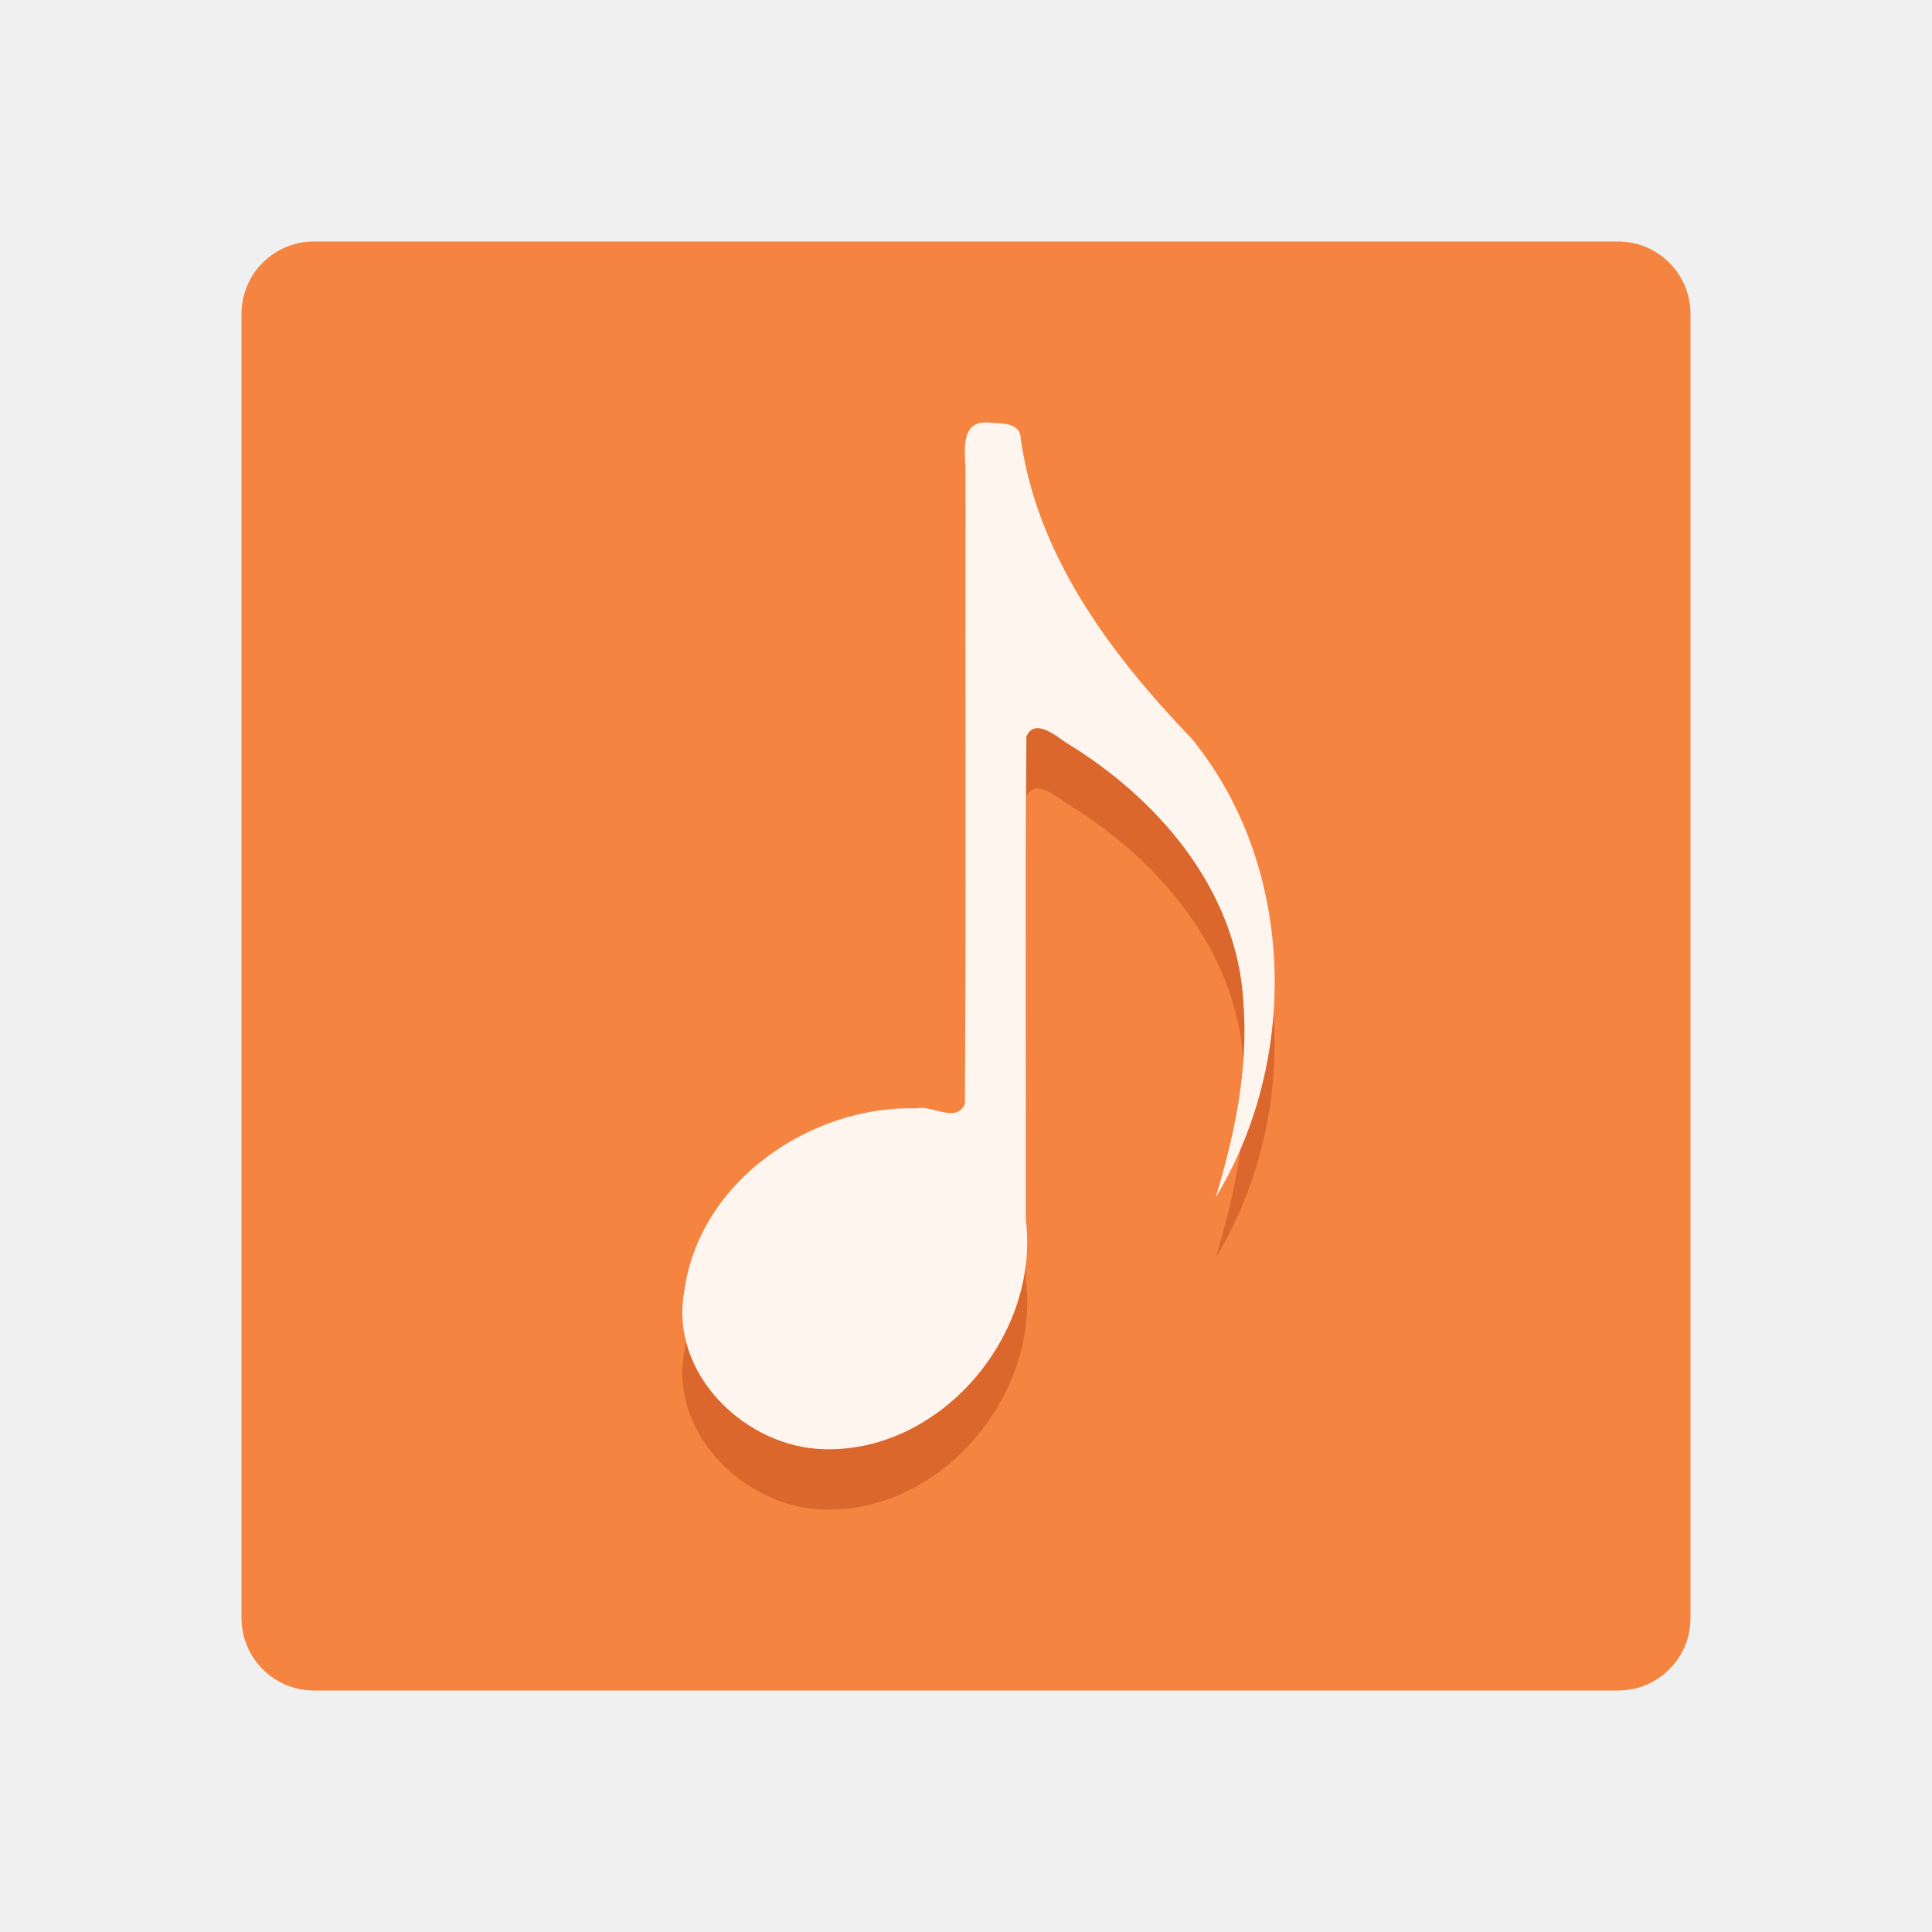
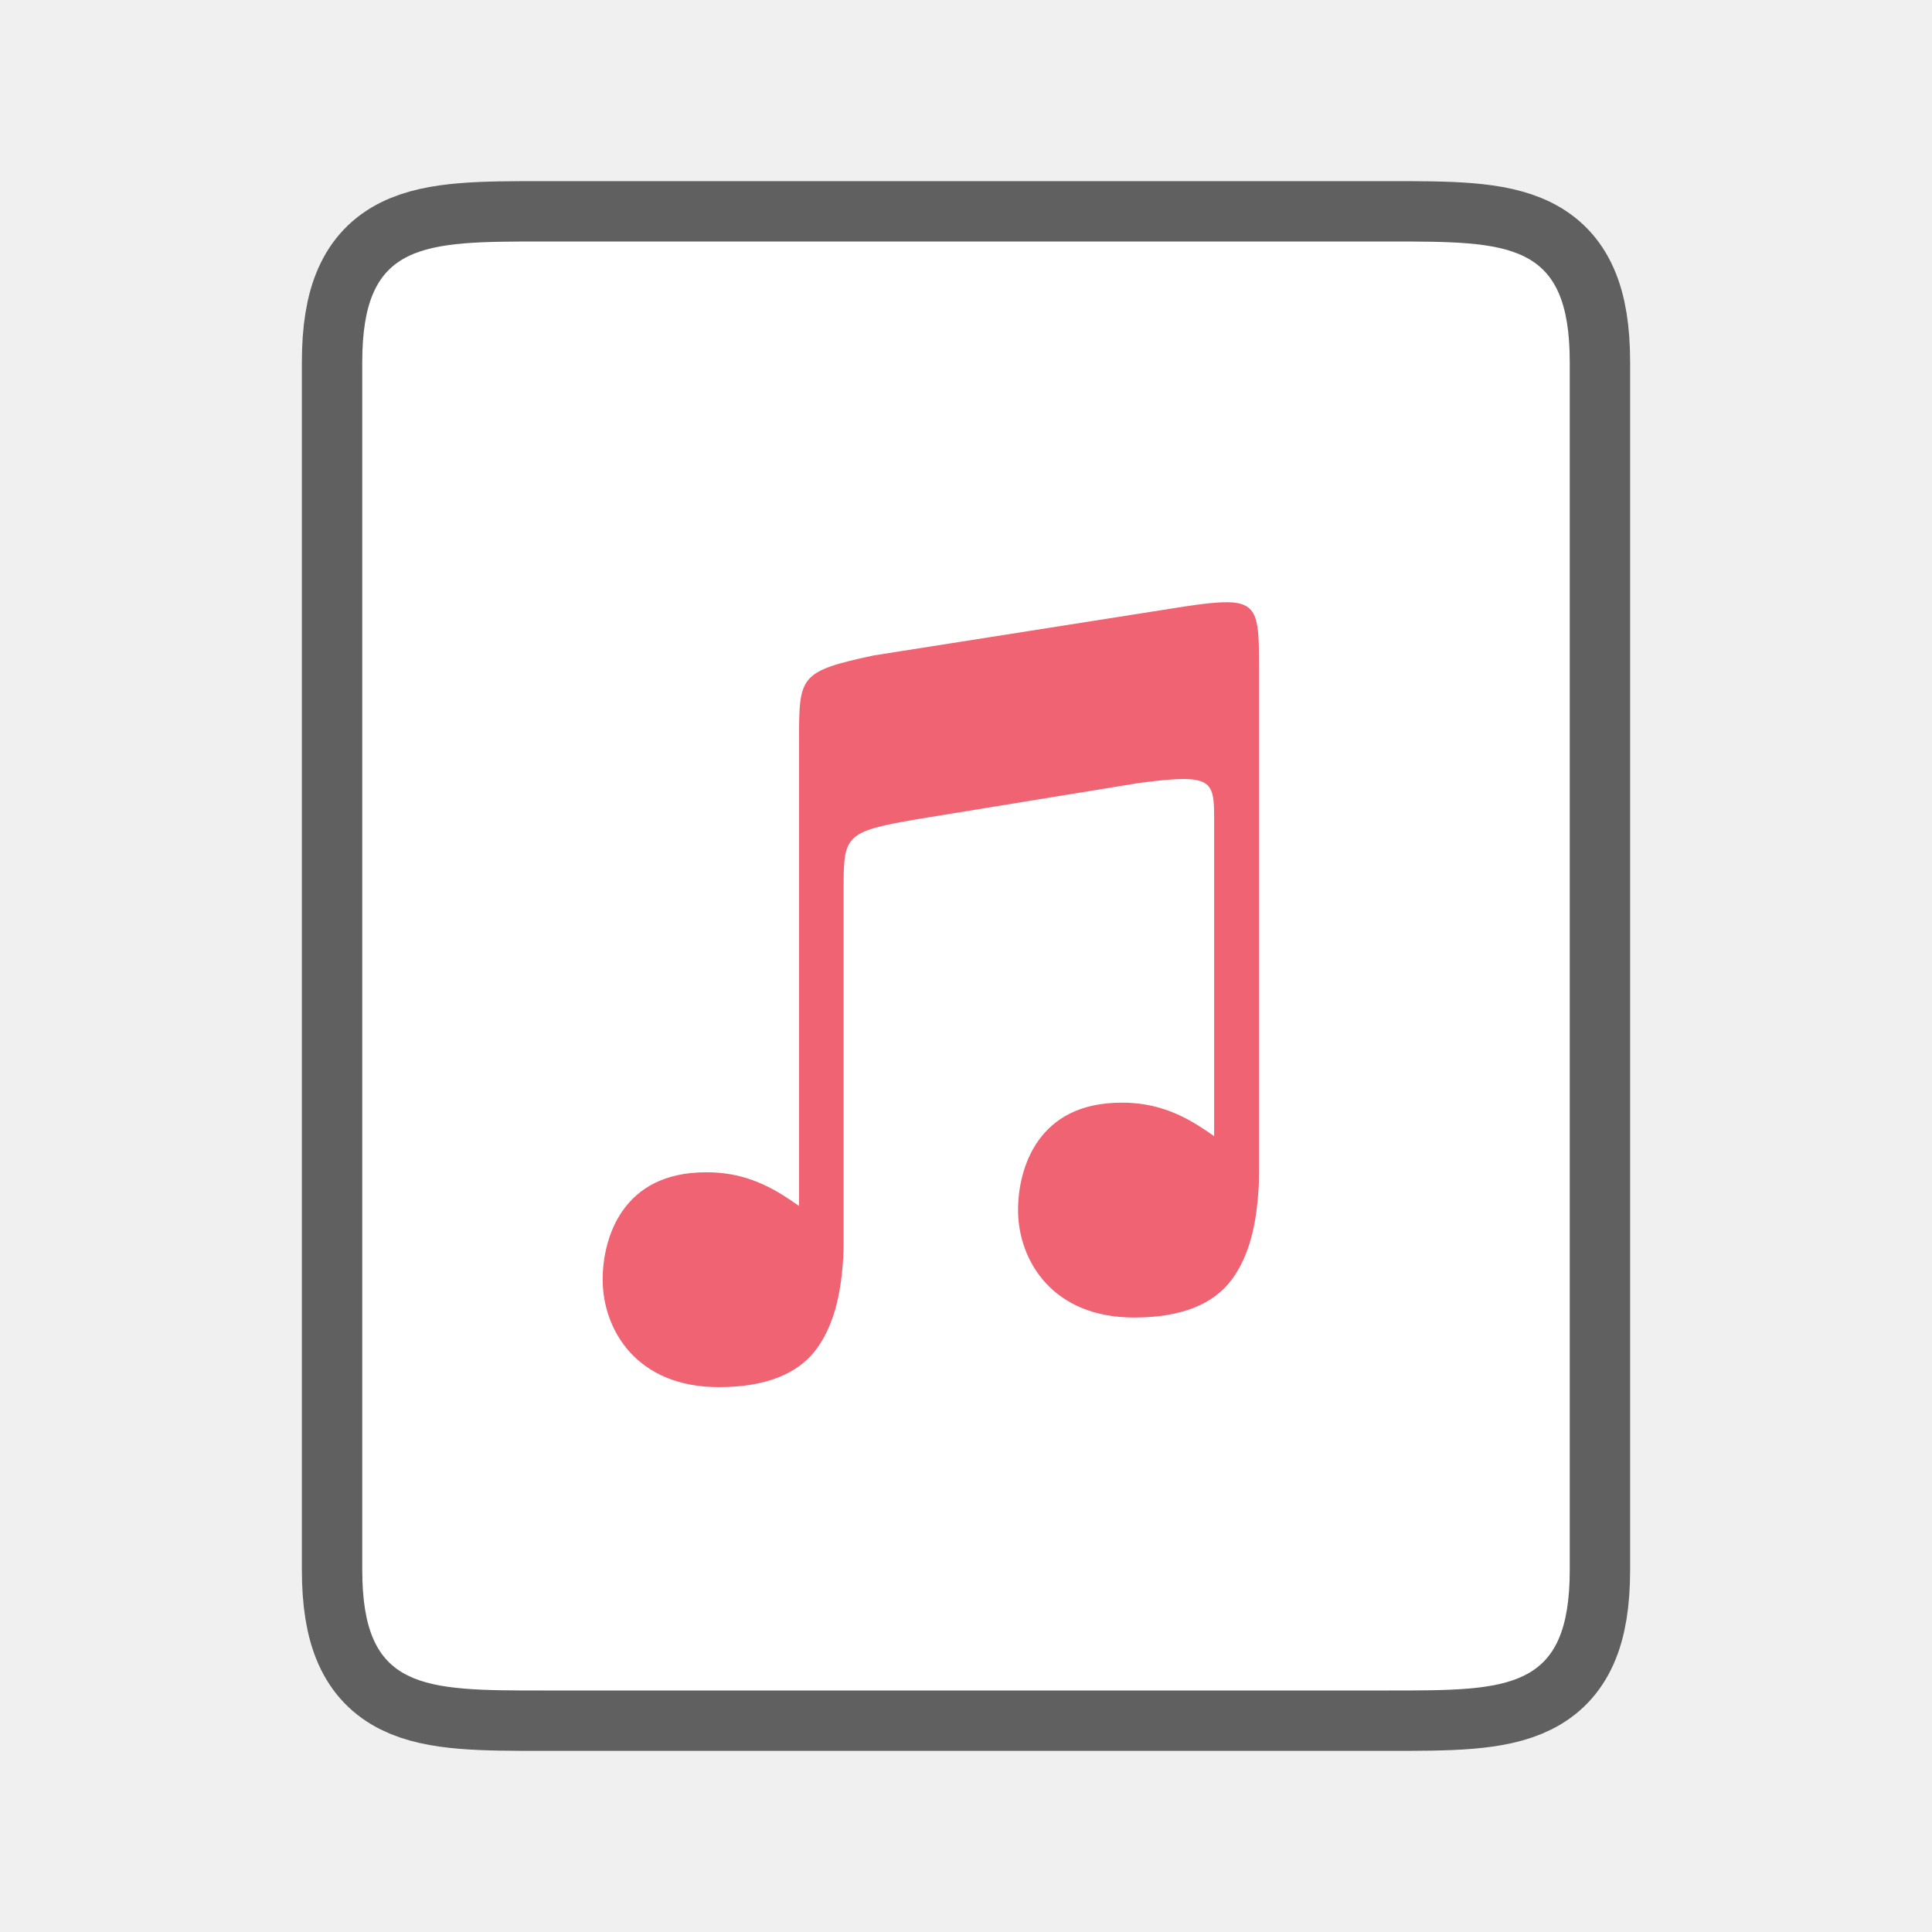
<svg xmlns="http://www.w3.org/2000/svg" viewBox="0 0 32 32" version="1.1" id="svg4">
  <defs id="defs8">
    <linearGradient id="d" gradientUnits="userSpaceOnUse" x1="21.204" x2="21.204" y1="5.106" y2="18.997" gradientTransform="matrix(1.2,0,0,1.2,-7.996316,1.71407)">
      <stop offset="0" stop-color="#fff5ef" id="stop17" />
      <stop offset="1" stop-color="#fef8dd" id="stop19" />
    </linearGradient>
  </defs>
-   <rect height="24" rx="1.2" width="24" x="4" y="4" id="rect66" style="fill:#f4843f;fill-opacity:1;stroke-width:1.2" />
-   <path style="opacity:0.3;fill:#a62100;fill-opacity:1" d="m 16.436,8.004 c -0.539,-0.078 -0.453,0.422 -0.445,0.773 -0.006,4.169 0.012,6.341 -0.009,10.509 -0.145,0.325 -0.552,0.01 -0.801,0.072 -1.734,-0.054 -3.602,1.195 -3.847,3.03 -0.253,1.379 1.032,2.593 2.322,2.615 1.918,0.053 3.578,-1.879 3.334,-3.815 0.006,-3.328 -0.013,-4.659 0.01,-7.986 0.131,-0.316 0.486,-0.018 0.651,0.095 1.521,0.92 2.85,2.446 2.945,4.328 0.082,1.088 -0.147,2.173 -0.46,3.207 1.398,-2.301 1.323,-5.504 -0.405,-7.605 C 18.4,11.838 17.151,10.181 16.897,8.195 16.848,8.009 16.59,8.011 16.436,8.004 Z" id="path65" />
-   <path style="fill:#fff5ef;fill-opacity:1" d="m 16.436,7.004 c -0.539,-0.078 -0.453,0.422 -0.445,0.773 -0.006,4.169 0.012,6.341 -0.009,10.509 -0.145,0.325 -0.552,0.01 -0.801,0.072 -1.734,-0.054 -3.602,1.195 -3.847,3.03 -0.253,1.379 1.032,2.593 2.322,2.615 1.918,0.053 3.578,-1.879 3.334,-3.815 0.006,-3.328 -0.013,-4.659 0.01,-7.986 0.131,-0.316 0.486,-0.018 0.651,0.095 1.521,0.92 2.85,2.446 2.945,4.328 0.082,1.088 -0.147,2.173 -0.46,3.207 1.398,-2.301 1.323,-5.504 -0.405,-7.605 C 18.4,10.839 17.151,9.182 16.897,7.196 16.848,7.009 16.59,7.012 16.436,7.004 Z" id="path67" />
+   <path id="path843" style="opacity:0.6;fill:#000000;fill-rule:evenodd;stroke:#000000;stroke-width:2;stroke-linecap:round;stroke-linejoin:round" d="m 9,4 h 14 c 2,0 3,0 3,2 v 20 c 0,2 -1,2 -3,2 H 9 C 7,28 6,28 6,26 V 6 C 6,4 7,4 9,4 Z" />
+   <path id="rect840" style="opacity:1;fill:#ffffff;fill-rule:evenodd;stroke:none;stroke-width:2;stroke-linecap:round;stroke-linejoin:round" d="m 9,4 h 14 c 2,0 3,0 3,2 v 20 c 0,2 -1,2 -3,2 H 9 C 7,28 6,28 6,26 V 6 C 6,4 7,4 9,4 Z" />
+   <path id="path1245" d="m 20.325,9.975 c -0.174,-0.002 -0.406,0.025 -0.714,0.072 l -5.139,0.809 c -1.238,0.264 -1.234,0.346 -1.238,1.392 v 2.049 1.031 4.647 c -0.052,-0.036 -0.103,-0.073 -0.156,-0.108 v 3.81e-4 c -0.393,-0.264 -0.813,-0.451 -1.376,-0.451 -0.706,0 -1.126,0.27 -1.381,0.626 C 10.066,20.397 9.982,20.846 9.982,21.193 c 0,0.418 0.143,0.864 0.452,1.204 0.31,0.34 0.786,0.578 1.47,0.578 0.773,0 1.317,-0.216 1.624,-0.637 0.242,-0.332 0.376,-0.775 0.424,-1.322 V 21.015 21.014 c 0.006,-0.066 0.012,-0.135 0.016,-0.205 0.006,-0.108 0.005,-0.31 0.005,-0.31 v -5.738 c 0,-0.929 -4.5e-5,-0.984 1.239,-1.196 l 3.657,-0.597 c 1.241,-0.162 1.241,-0.048 1.241,0.648 v 0.574 4.629 c -0.05,-0.035 -0.1,-0.071 -0.152,-0.105 v 3.58e-4 c -0.393,-0.264 -0.813,-0.451 -1.376,-0.451 -0.706,0 -1.126,0.27 -1.381,0.626 -0.255,0.356 -0.339,0.804 -0.339,1.151 0,0.418 0.143,0.864 0.453,1.204 0.31,0.34 0.786,0.578 1.47,0.578 0.773,0 1.317,-0.216 1.624,-0.638 0.242,-0.332 0.376,-0.775 0.423,-1.322 v -6.64e-4 -6.63e-4 c 0.006,-0.066 0.012,-0.134 0.016,-0.205 0.006,-0.108 0.005,-0.311 0.005,-0.311 v -6.426 -1.855 c 0,-0.814 -0.005,-1.084 -0.528,-1.09 z" style="font-style:normal;font-variant:normal;font-weight:normal;font-stretch:normal;font-size:15px;line-height:125%;font-family:Ubuntu;-inkscape-font-specification:Ubuntu;text-align:center;letter-spacing:0px;word-spacing:0px;writing-mode:lr-tb;text-anchor:middle;display:inline;opacity:0.8;fill:#ec3c50;fill-opacity:1;stroke:none;stroke-width:0.155;enable-background:new" />
</svg>
